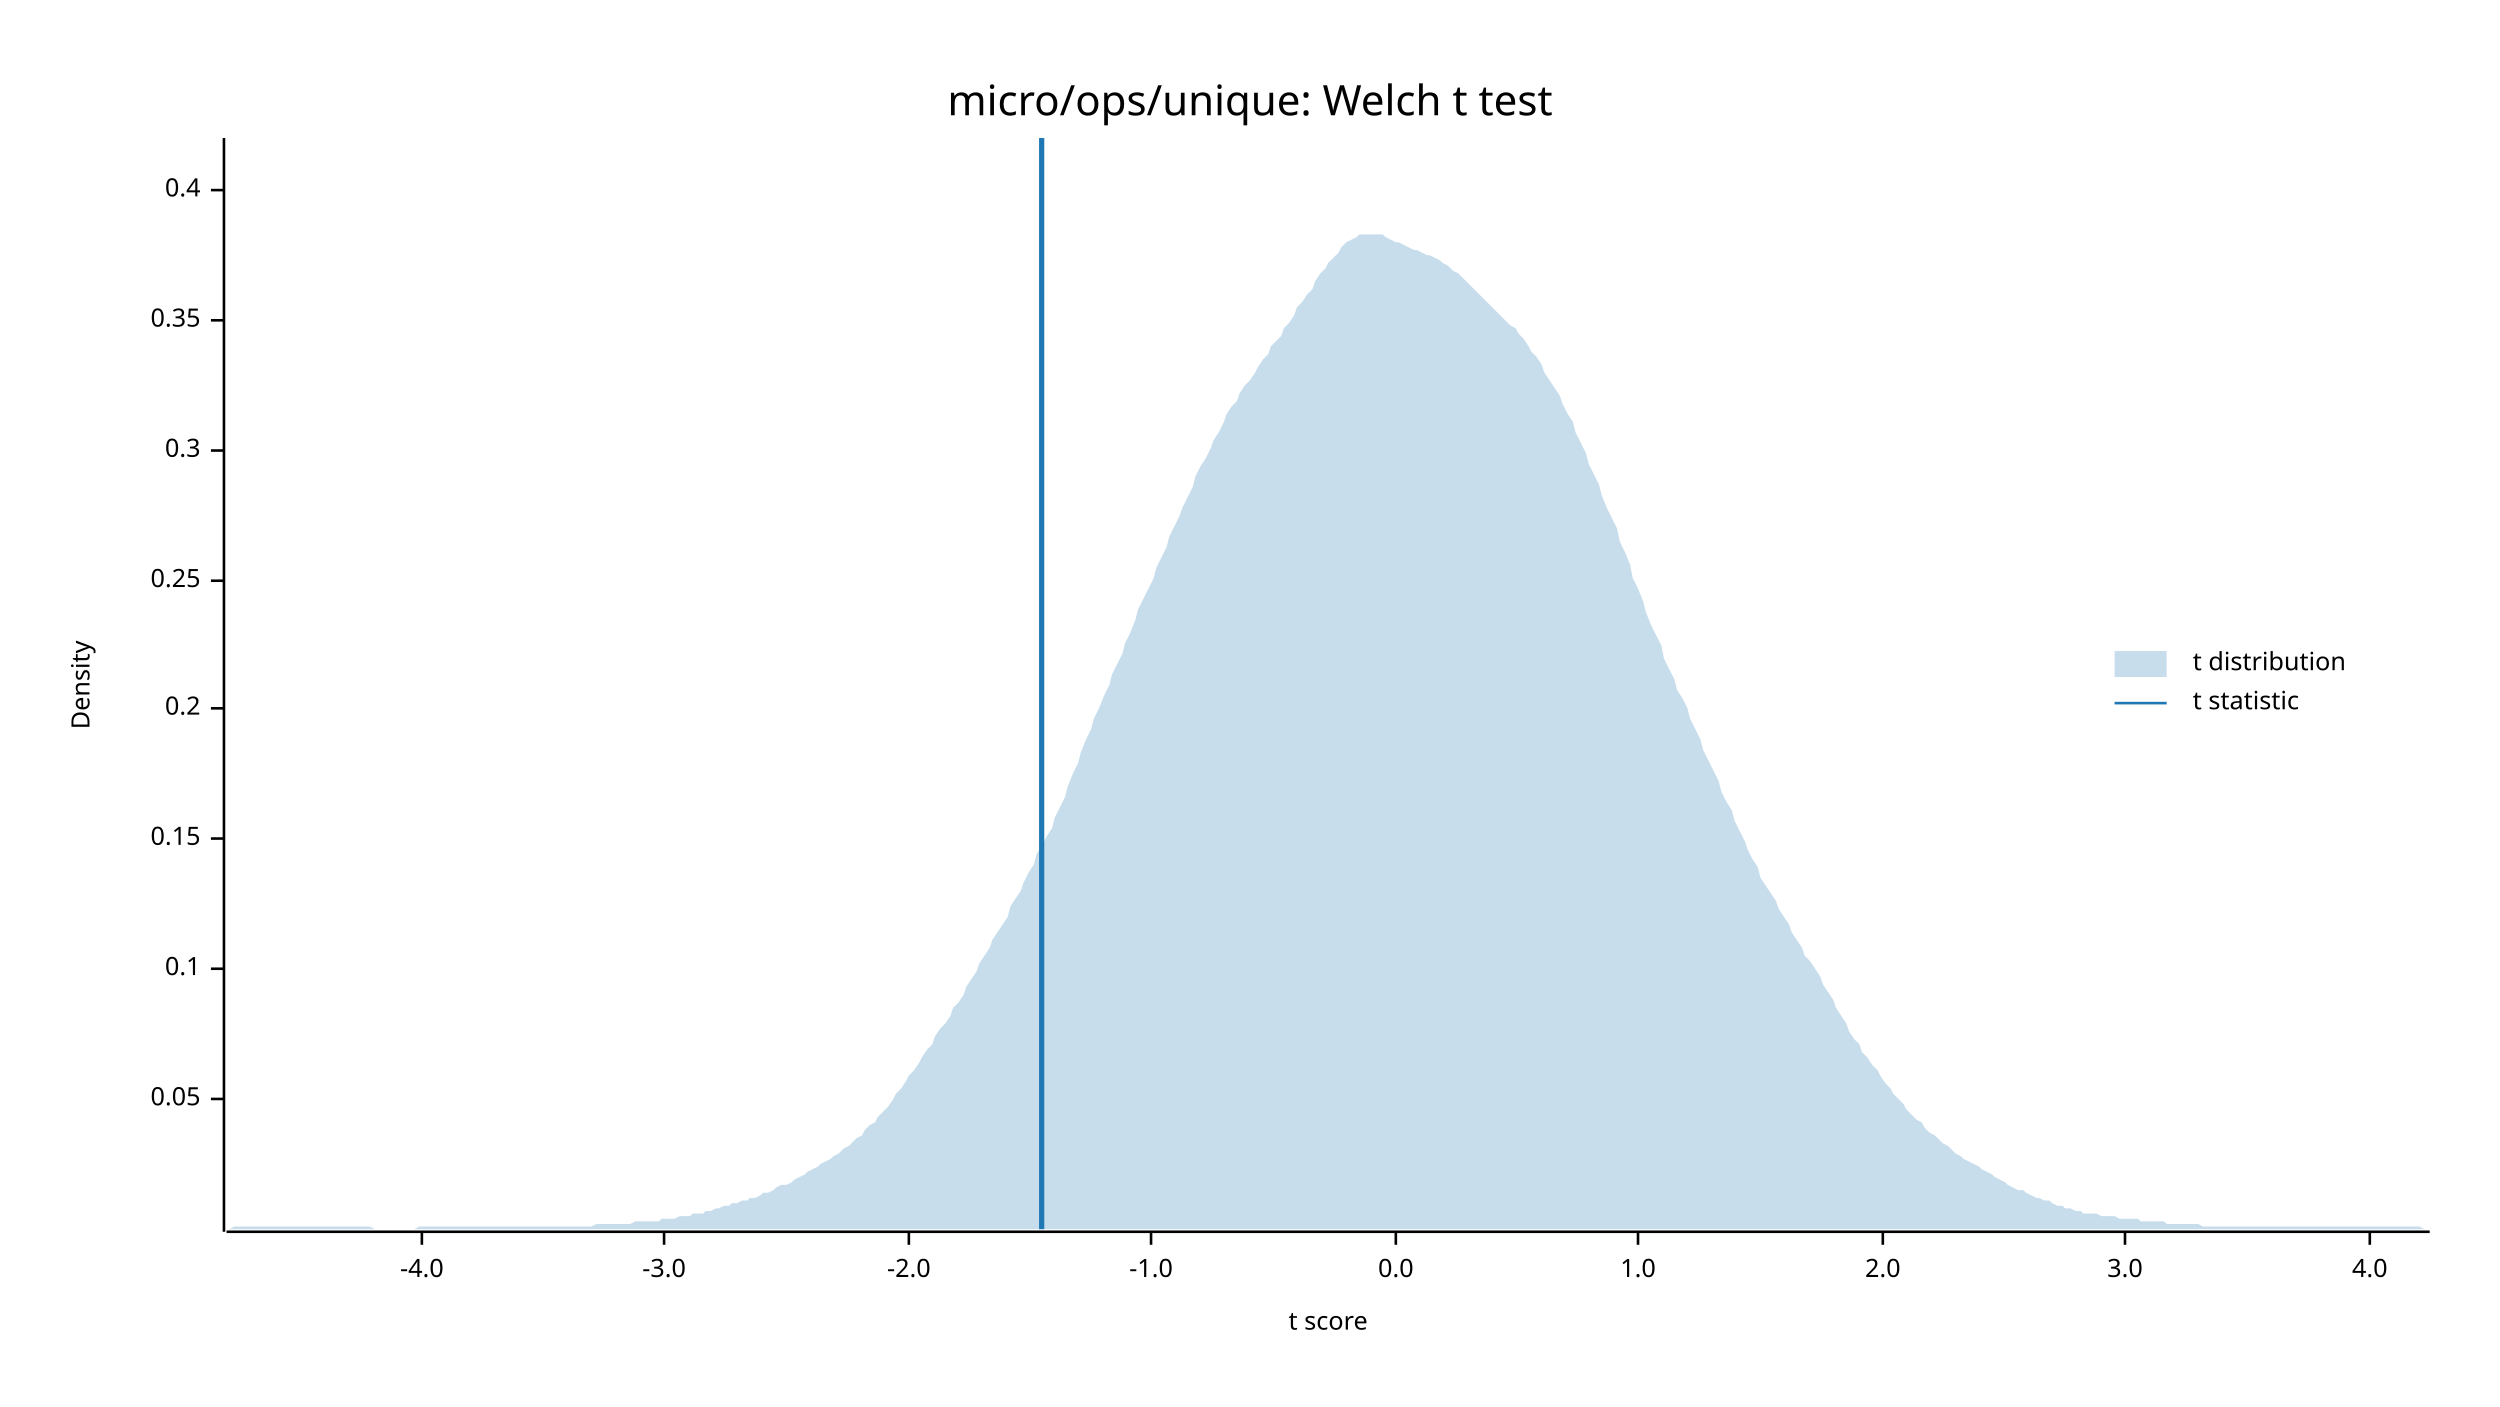
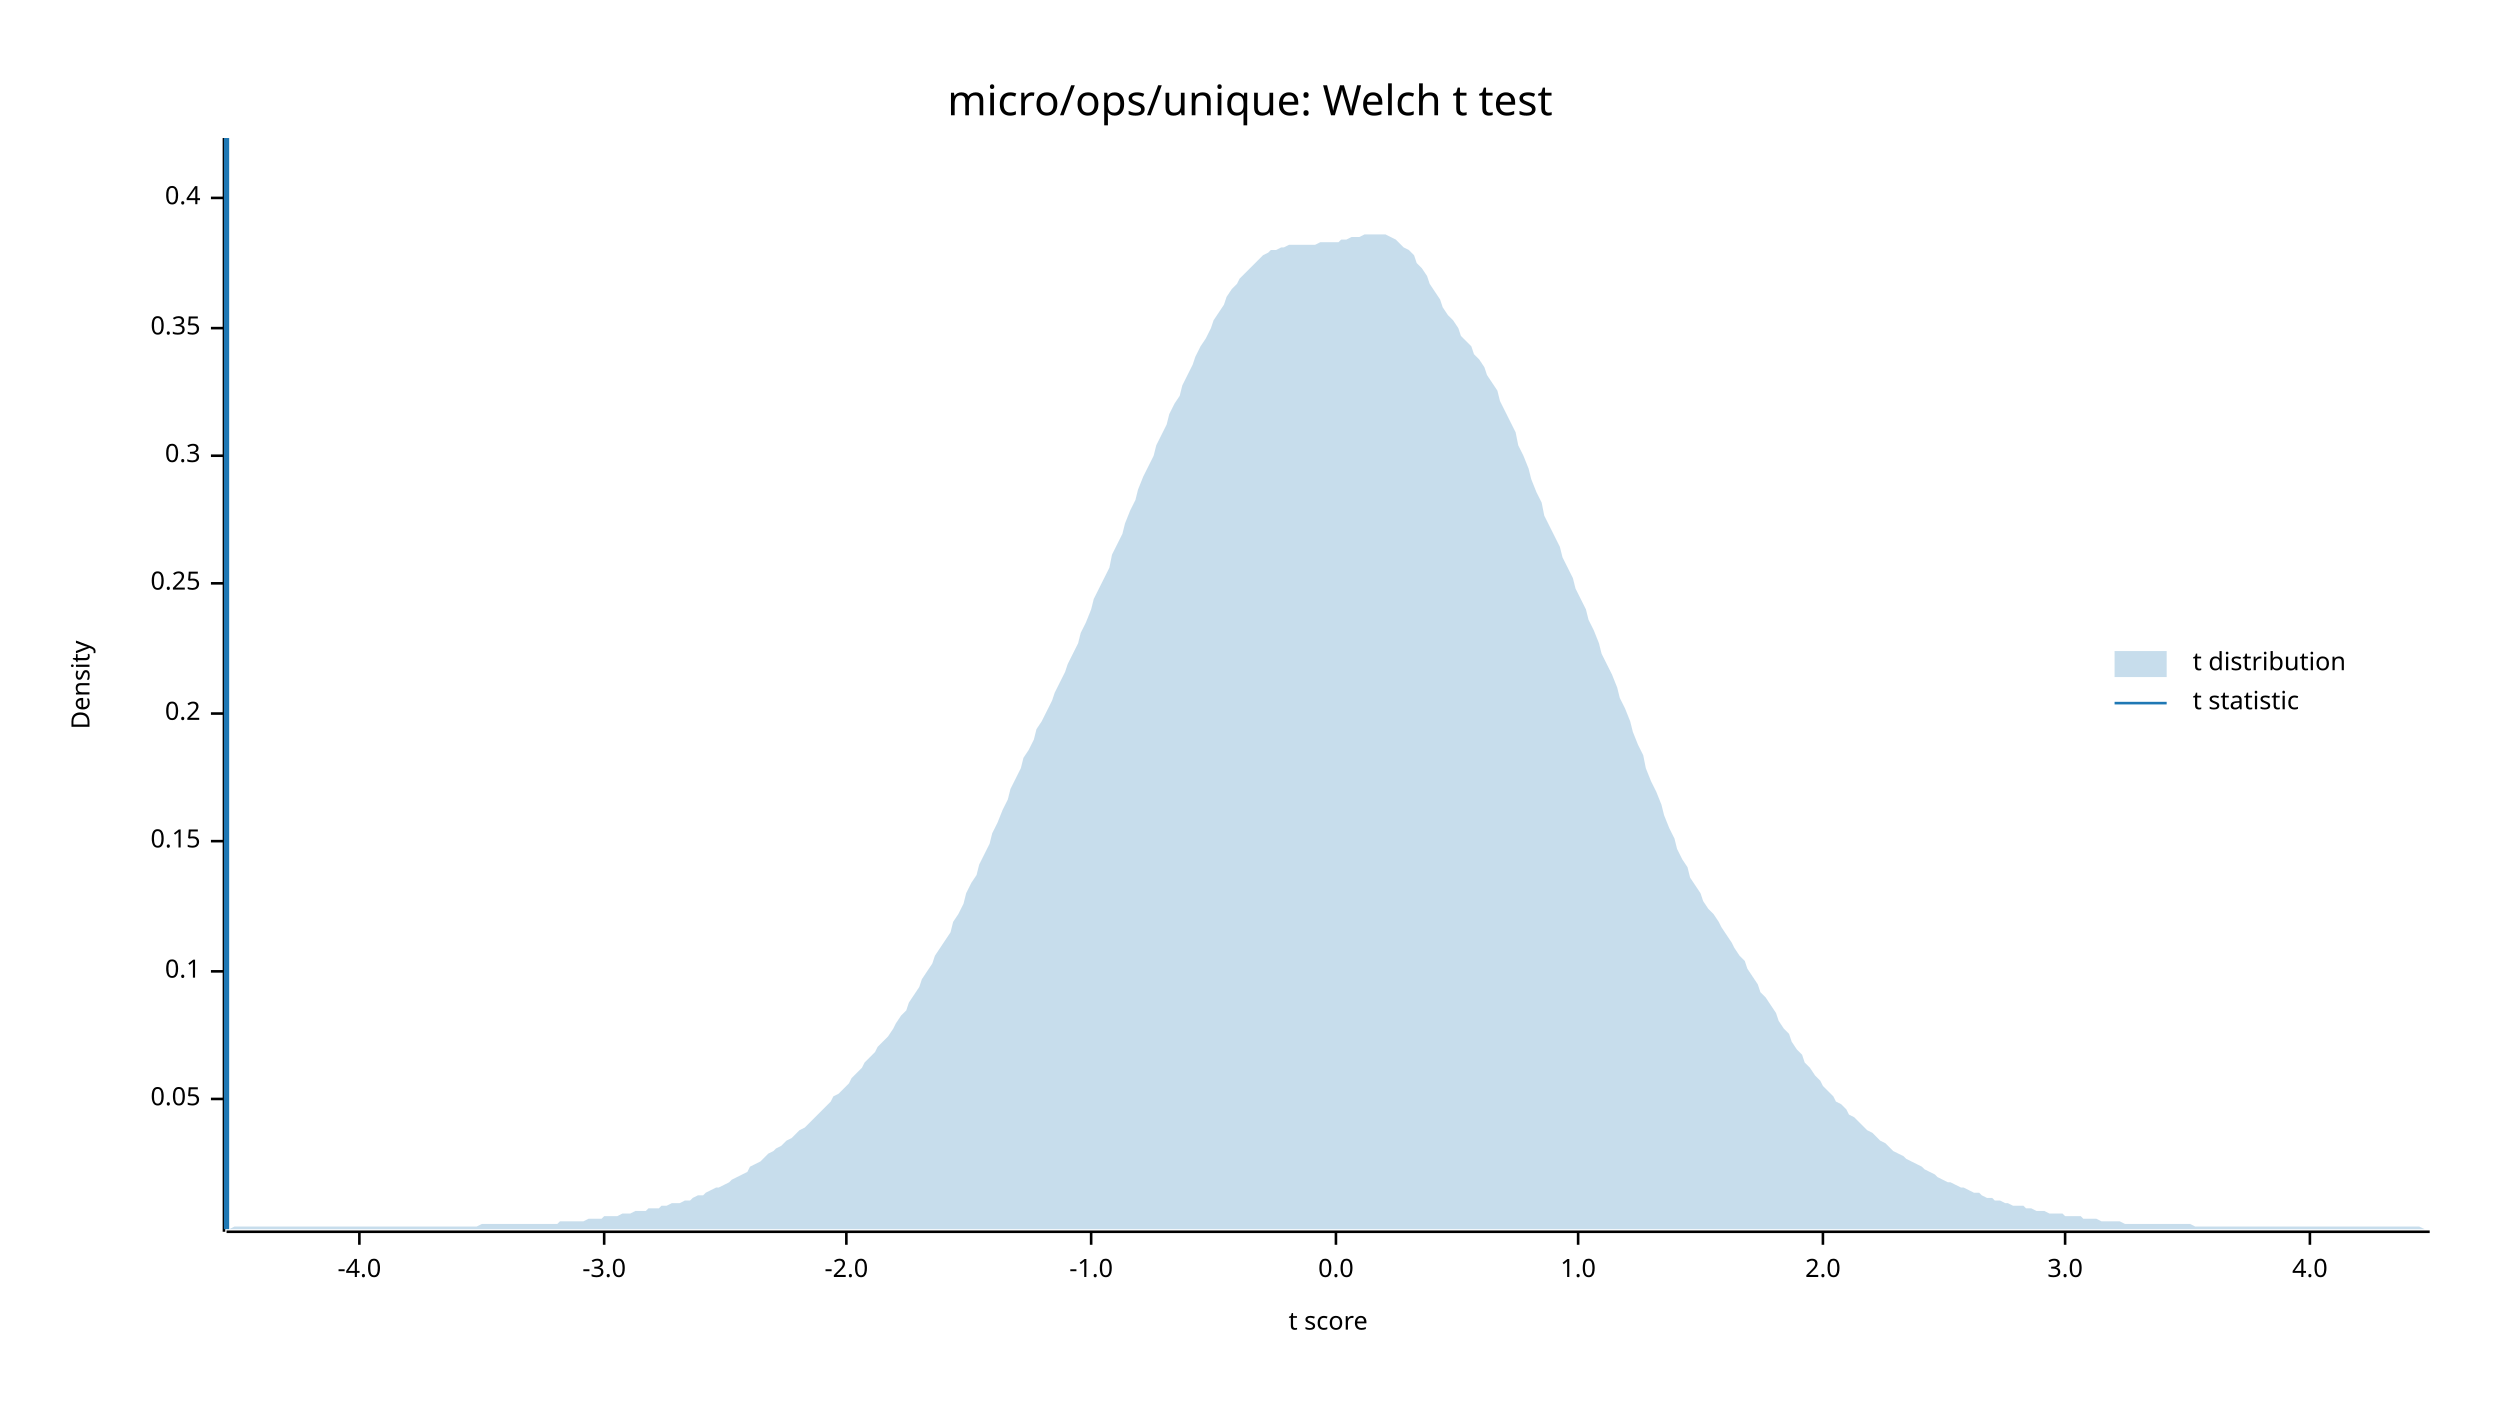
<svg xmlns="http://www.w3.org/2000/svg" width="960" height="540" viewBox="0 0 960 540">
  <text x="480" y="32" dy="0.76em" text-anchor="middle" font-family="sans-serif" font-size="16.129" opacity="1" fill="#000000">
micro/ops/unique: Welch t test
</text>
  <text x="27" y="263" dy="0.76em" text-anchor="middle" font-family="sans-serif" font-size="9.677" opacity="1" fill="#000000" transform="rotate(270, 27, 263)">
Density
</text>
  <text x="510" y="513" dy="-0.5ex" text-anchor="middle" font-family="sans-serif" font-size="9.677" opacity="1" fill="#000000">
t score
</text>
  <polyline fill="none" opacity="1" stroke="#000000" stroke-width="1" points="86,53 86,473 " />
  <text x="77" y="422" dy="0.5ex" text-anchor="end" font-family="sans-serif" font-size="9.677" opacity="1" fill="#000000">
0.05
</text>
  <polyline fill="none" opacity="1" stroke="#000000" stroke-width="1" points="81,422 86,422 " />
-   <text x="77" y="372" dy="0.5ex" text-anchor="end" font-family="sans-serif" font-size="9.677" opacity="1" fill="#000000">
+   <text x="77" y="373" dy="0.5ex" text-anchor="end" font-family="sans-serif" font-size="9.677" opacity="1" fill="#000000">
0.1
</text>
-   <polyline fill="none" opacity="1" stroke="#000000" stroke-width="1" points="81,372 86,372 " />
-   <text x="77" y="322" dy="0.5ex" text-anchor="end" font-family="sans-serif" font-size="9.677" opacity="1" fill="#000000">
+   <polyline fill="none" opacity="1" stroke="#000000" stroke-width="1" points="81,373 86,373 " />
+   <text x="77" y="323" dy="0.5ex" text-anchor="end" font-family="sans-serif" font-size="9.677" opacity="1" fill="#000000">
0.15
</text>
-   <polyline fill="none" opacity="1" stroke="#000000" stroke-width="1" points="81,322 86,322 " />
-   <text x="77" y="272" dy="0.5ex" text-anchor="end" font-family="sans-serif" font-size="9.677" opacity="1" fill="#000000">
+   <polyline fill="none" opacity="1" stroke="#000000" stroke-width="1" points="81,323 86,323 " />
+   <text x="77" y="274" dy="0.5ex" text-anchor="end" font-family="sans-serif" font-size="9.677" opacity="1" fill="#000000">
0.2
</text>
-   <polyline fill="none" opacity="1" stroke="#000000" stroke-width="1" points="81,272 86,272 " />
-   <text x="77" y="223" dy="0.5ex" text-anchor="end" font-family="sans-serif" font-size="9.677" opacity="1" fill="#000000">
+   <polyline fill="none" opacity="1" stroke="#000000" stroke-width="1" points="81,274 86,274 " />
+   <text x="77" y="224" dy="0.5ex" text-anchor="end" font-family="sans-serif" font-size="9.677" opacity="1" fill="#000000">
0.25
</text>
-   <polyline fill="none" opacity="1" stroke="#000000" stroke-width="1" points="81,223 86,223 " />
-   <text x="77" y="173" dy="0.5ex" text-anchor="end" font-family="sans-serif" font-size="9.677" opacity="1" fill="#000000">
+   <polyline fill="none" opacity="1" stroke="#000000" stroke-width="1" points="81,224 86,224 " />
+   <text x="77" y="175" dy="0.5ex" text-anchor="end" font-family="sans-serif" font-size="9.677" opacity="1" fill="#000000">
0.3
</text>
-   <polyline fill="none" opacity="1" stroke="#000000" stroke-width="1" points="81,173 86,173 " />
-   <text x="77" y="123" dy="0.5ex" text-anchor="end" font-family="sans-serif" font-size="9.677" opacity="1" fill="#000000">
+   <polyline fill="none" opacity="1" stroke="#000000" stroke-width="1" points="81,175 86,175 " />
+   <text x="77" y="126" dy="0.5ex" text-anchor="end" font-family="sans-serif" font-size="9.677" opacity="1" fill="#000000">
0.35
</text>
-   <polyline fill="none" opacity="1" stroke="#000000" stroke-width="1" points="81,123 86,123 " />
-   <text x="77" y="73" dy="0.5ex" text-anchor="end" font-family="sans-serif" font-size="9.677" opacity="1" fill="#000000">
+   <polyline fill="none" opacity="1" stroke="#000000" stroke-width="1" points="81,126 86,126 " />
+   <text x="77" y="76" dy="0.5ex" text-anchor="end" font-family="sans-serif" font-size="9.677" opacity="1" fill="#000000">
0.4
</text>
-   <polyline fill="none" opacity="1" stroke="#000000" stroke-width="1" points="81,73 86,73 " />
+   <polyline fill="none" opacity="1" stroke="#000000" stroke-width="1" points="81,76 86,76 " />
  <polyline fill="none" opacity="1" stroke="#000000" stroke-width="1" points="87,473 933,473 " />
-   <text x="162" y="483" dy="0.76em" text-anchor="middle" font-family="sans-serif" font-size="9.677" opacity="1" fill="#000000">
+   <text x="138" y="483" dy="0.76em" text-anchor="middle" font-family="sans-serif" font-size="9.677" opacity="1" fill="#000000">
-4.0
</text>
-   <polyline fill="none" opacity="1" stroke="#000000" stroke-width="1" points="162,473 162,478 " />
-   <text x="255" y="483" dy="0.76em" text-anchor="middle" font-family="sans-serif" font-size="9.677" opacity="1" fill="#000000">
+   <polyline fill="none" opacity="1" stroke="#000000" stroke-width="1" points="138,473 138,478 " />
+   <text x="232" y="483" dy="0.76em" text-anchor="middle" font-family="sans-serif" font-size="9.677" opacity="1" fill="#000000">
-3.0
</text>
-   <polyline fill="none" opacity="1" stroke="#000000" stroke-width="1" points="255,473 255,478 " />
-   <text x="349" y="483" dy="0.76em" text-anchor="middle" font-family="sans-serif" font-size="9.677" opacity="1" fill="#000000">
+   <polyline fill="none" opacity="1" stroke="#000000" stroke-width="1" points="232,473 232,478 " />
+   <text x="325" y="483" dy="0.76em" text-anchor="middle" font-family="sans-serif" font-size="9.677" opacity="1" fill="#000000">
-2.0
</text>
-   <polyline fill="none" opacity="1" stroke="#000000" stroke-width="1" points="349,473 349,478 " />
-   <text x="442" y="483" dy="0.76em" text-anchor="middle" font-family="sans-serif" font-size="9.677" opacity="1" fill="#000000">
+   <polyline fill="none" opacity="1" stroke="#000000" stroke-width="1" points="325,473 325,478 " />
+   <text x="419" y="483" dy="0.76em" text-anchor="middle" font-family="sans-serif" font-size="9.677" opacity="1" fill="#000000">
-1.0
</text>
-   <polyline fill="none" opacity="1" stroke="#000000" stroke-width="1" points="442,473 442,478 " />
-   <text x="536" y="483" dy="0.76em" text-anchor="middle" font-family="sans-serif" font-size="9.677" opacity="1" fill="#000000">
+   <polyline fill="none" opacity="1" stroke="#000000" stroke-width="1" points="419,473 419,478 " />
+   <text x="513" y="483" dy="0.76em" text-anchor="middle" font-family="sans-serif" font-size="9.677" opacity="1" fill="#000000">
0.0
</text>
-   <polyline fill="none" opacity="1" stroke="#000000" stroke-width="1" points="536,473 536,478 " />
-   <text x="629" y="483" dy="0.76em" text-anchor="middle" font-family="sans-serif" font-size="9.677" opacity="1" fill="#000000">
+   <polyline fill="none" opacity="1" stroke="#000000" stroke-width="1" points="513,473 513,478 " />
+   <text x="606" y="483" dy="0.76em" text-anchor="middle" font-family="sans-serif" font-size="9.677" opacity="1" fill="#000000">
1.0
</text>
-   <polyline fill="none" opacity="1" stroke="#000000" stroke-width="1" points="629,473 629,478 " />
-   <text x="723" y="483" dy="0.76em" text-anchor="middle" font-family="sans-serif" font-size="9.677" opacity="1" fill="#000000">
+   <polyline fill="none" opacity="1" stroke="#000000" stroke-width="1" points="606,473 606,478 " />
+   <text x="700" y="483" dy="0.76em" text-anchor="middle" font-family="sans-serif" font-size="9.677" opacity="1" fill="#000000">
2.0
</text>
-   <polyline fill="none" opacity="1" stroke="#000000" stroke-width="1" points="723,473 723,478 " />
-   <text x="816" y="483" dy="0.76em" text-anchor="middle" font-family="sans-serif" font-size="9.677" opacity="1" fill="#000000">
+   <polyline fill="none" opacity="1" stroke="#000000" stroke-width="1" points="700,473 700,478 " />
+   <text x="793" y="483" dy="0.76em" text-anchor="middle" font-family="sans-serif" font-size="9.677" opacity="1" fill="#000000">
3.0
</text>
-   <polyline fill="none" opacity="1" stroke="#000000" stroke-width="1" points="816,473 816,478 " />
-   <text x="910" y="483" dy="0.76em" text-anchor="middle" font-family="sans-serif" font-size="9.677" opacity="1" fill="#000000">
+   <polyline fill="none" opacity="1" stroke="#000000" stroke-width="1" points="793,473 793,478 " />
+   <text x="887" y="483" dy="0.76em" text-anchor="middle" font-family="sans-serif" font-size="9.677" opacity="1" fill="#000000">
4.0
</text>
-   <polyline fill="none" opacity="1" stroke="#000000" stroke-width="1" points="910,473 910,478 " />
-   <polygon opacity="0.25" fill="#1F78B4" points="87,472 88,472 90,471 92,471 93,471 95,471 97,471 98,471 100,471 102,471 103,471 105,471 107,471 109,471 110,471 112,471 114,471 115,471 117,471 119,471 120,471 122,471 124,471 125,471 127,471 129,471 131,471 132,471 134,471 136,471 137,471 139,471 141,471 142,471 144,472 146,472 148,472 149,472 151,472 153,472 154,472 156,472 158,472 159,472 161,471 163,471 164,471 166,471 168,471 170,471 171,471 173,471 175,471 176,471 178,471 180,471 181,471 183,471 185,471 187,471 188,471 190,471 192,471 193,471 195,471 197,471 198,471 200,471 202,471 203,471 205,471 207,471 209,471 210,471 212,471 214,471 215,471 217,471 219,471 220,471 222,471 224,471 226,471 227,471 229,470 231,470 232,470 234,470 236,470 237,470 239,470 241,470 242,470 244,469 246,469 248,469 249,469 251,469 253,469 254,468 256,468 258,468 259,468 261,467 263,467 265,467 266,466 268,466 270,466 271,465 273,465 275,464 276,464 278,463 280,463 281,462 283,462 285,461 287,461 288,460 290,460 292,459 293,458 295,458 297,457 298,456 300,455 302,455 304,454 305,453 307,452 309,451 310,450 312,449 314,448 315,447 317,446 319,445 320,444 322,443 324,441 326,440 327,439 329,437 331,436 332,434 334,432 336,431 337,429 339,427 341,425 343,422 344,420 346,418 348,415 349,413 351,411 353,408 354,406 356,403 358,401 359,398 361,395 363,393 365,390 366,387 368,385 370,382 371,379 373,376 375,373 376,370 378,367 380,364 381,361 383,358 385,355 387,352 388,348 390,345 392,342 393,339 395,335 397,332 398,328 400,325 402,321 404,318 405,314 407,310 409,306 410,302 412,297 414,293 415,289 417,284 419,280 420,276 422,272 424,267 426,263 427,259 429,255 431,251 432,247 434,243 436,238 437,234 439,230 441,226 443,222 444,218 446,214 448,210 449,206 451,202 453,198 454,195 456,191 458,187 459,183 461,179 463,176 465,172 466,169 468,166 470,162 471,159 473,156 475,154 476,151 478,148 480,146 482,143 483,141 485,138 487,136 488,133 490,131 492,129 493,126 495,124 497,121 498,118 500,116 502,113 504,111 505,108 507,105 509,103 510,101 512,99 514,97 515,95 517,93 519,92 521,91 522,90 524,90 526,90 527,90 529,90 531,90 532,91 534,92 536,93 537,93 539,94 541,95 543,96 544,96 546,97 548,98 549,98 551,99 553,100 554,101 556,102 558,104 560,105 561,106 563,108 565,110 566,111 568,113 570,115 571,116 573,118 575,120 576,121 578,123 580,125 582,126 583,128 585,130 587,133 588,135 590,137 592,140 593,143 595,146 597,149 599,152 600,155 602,159 604,162 605,166 607,170 609,174 610,178 612,182 614,186 615,190 617,195 619,199 621,203 622,208 624,212 626,217 627,222 629,226 631,231 632,235 634,240 636,244 638,248 639,253 641,257 643,261 644,265 646,268 648,272 649,276 651,280 653,284 654,288 656,292 658,296 660,300 661,304 663,308 665,311 666,315 668,319 670,323 671,326 673,330 675,333 676,337 678,340 680,343 682,346 683,349 685,352 687,355 688,358 690,361 692,364 693,367 695,369 697,372 699,375 700,378 702,381 704,384 705,387 707,390 709,393 710,396 712,399 714,401 715,404 717,406 719,409 721,411 722,413 724,416 726,418 727,420 729,422 731,424 732,426 734,428 736,430 738,431 739,433 741,435 743,436 744,437 746,439 748,440 749,441 751,443 753,444 754,445 756,446 758,447 760,448 761,449 763,450 765,451 766,452 768,453 770,454 771,455 773,456 775,457 777,457 778,458 780,459 782,460 783,460 785,461 787,461 788,462 790,463 792,463 793,464 795,464 797,465 799,465 800,466 802,466 804,466 805,466 807,467 809,467 810,467 812,467 814,468 816,468 817,468 819,468 821,468 822,469 824,469 826,469 827,469 829,469 831,469 832,470 834,470 836,470 838,470 839,470 841,470 843,470 844,470 846,471 848,471 849,471 851,471 853,471 855,471 856,471 858,471 860,471 861,471 863,471 865,471 866,471 868,471 870,471 871,471 873,471 875,471 877,471 878,471 880,471 882,471 883,471 885,471 887,471 888,471 890,471 892,471 894,471 895,471 897,471 899,471 900,471 902,471 904,471 905,471 907,471 909,471 910,471 912,471 914,471 916,471 917,471 919,471 921,471 922,471 924,471 926,471 927,471 929,471 931,472 933,472 933,472 87,472 " />
-   <polyline fill="none" opacity="1" stroke="#1F78B4" stroke-width="2" points="400,472 400,53 " />
+   <polyline fill="none" opacity="1" stroke="#000000" stroke-width="1" points="887,473 887,478 " />
+   <polygon opacity="0.25" fill="#1F78B4" points="87,472 88,472 90,471 92,471 93,471 95,471 97,471 98,471 100,471 102,471 103,471 105,471 107,471 109,471 110,471 112,471 114,471 115,471 117,471 119,471 120,471 122,471 124,471 125,471 127,471 129,471 131,471 132,471 134,471 136,471 137,471 139,471 141,471 142,471 144,471 146,471 148,471 149,471 151,471 153,471 154,471 156,471 158,471 159,471 161,471 163,471 164,471 166,471 168,471 170,471 171,471 173,471 175,471 176,471 178,471 180,471 181,471 183,471 185,470 187,470 188,470 190,470 192,470 193,470 195,470 197,470 198,470 200,470 202,470 203,470 205,470 207,470 209,470 210,470 212,470 214,470 215,469 217,469 219,469 220,469 222,469 224,469 226,468 227,468 229,468 231,468 232,467 234,467 236,467 237,467 239,466 241,466 242,466 244,465 246,465 248,465 249,464 251,464 253,464 254,463 256,463 258,462 259,462 261,462 263,461 265,461 266,460 268,459 270,459 271,458 273,457 275,456 276,456 278,455 280,454 281,453 283,452 285,451 287,450 288,448 290,447 292,446 293,445 295,443 297,442 298,441 300,440 302,438 304,437 305,436 307,434 309,433 310,432 312,430 314,428 315,427 317,425 319,423 320,421 322,420 324,418 326,416 327,414 329,412 331,410 332,408 334,406 336,404 337,402 339,400 341,398 343,395 344,393 346,390 348,388 349,385 351,382 353,379 354,376 356,373 358,370 359,367 361,364 363,361 365,358 366,354 368,351 370,347 371,343 373,339 375,336 376,332 378,328 380,324 381,320 383,316 385,311 387,307 388,303 390,299 392,295 393,291 395,288 397,284 398,280 400,277 402,273 404,269 405,266 407,262 409,258 410,255 412,251 414,247 415,243 417,239 419,234 420,230 422,226 424,222 426,218 427,213 429,209 431,205 432,201 434,196 436,192 437,188 439,183 441,179 443,175 444,171 446,167 448,163 449,159 451,155 453,152 454,148 456,144 458,140 459,137 461,133 463,130 465,126 466,123 468,120 470,117 471,114 473,111 475,109 476,107 478,105 480,103 482,101 483,100 485,98 487,97 488,96 490,96 492,95 493,95 495,94 497,94 498,94 500,94 502,94 504,94 505,94 507,93 509,93 510,93 512,93 514,93 515,92 517,92 519,91 521,91 522,91 524,90 526,90 527,90 529,90 531,90 532,90 534,91 536,92 537,93 539,95 541,96 543,98 544,101 546,103 548,106 549,109 551,112 553,115 554,118 556,121 558,123 560,126 561,129 563,131 565,133 566,136 568,138 570,141 571,144 573,147 575,150 576,154 578,158 580,162 582,166 583,171 585,175 587,180 588,184 590,189 592,193 593,198 595,202 597,206 599,210 600,214 602,218 604,222 605,226 607,230 609,234 610,238 612,242 614,247 615,251 617,255 619,259 621,264 622,268 624,272 626,277 627,281 629,286 631,290 632,295 634,300 636,304 638,309 639,313 641,318 643,322 644,326 646,330 648,333 649,337 651,340 653,343 654,346 656,349 658,351 660,354 661,356 663,359 665,362 666,364 668,367 670,369 671,372 673,375 675,378 676,381 678,383 680,386 682,389 683,392 685,395 687,397 688,400 690,403 692,405 693,408 695,410 697,413 699,415 700,417 702,419 704,421 705,423 707,424 709,426 710,428 712,429 714,431 715,432 717,434 719,435 721,437 722,438 724,439 726,441 727,442 729,443 731,444 732,445 734,446 736,447 738,448 739,449 741,450 743,451 744,452 746,453 748,454 749,454 751,455 753,456 754,456 756,457 758,458 760,458 761,459 763,460 765,460 766,461 768,461 770,462 771,462 773,463 775,463 777,463 778,464 780,464 782,465 783,465 785,465 787,466 788,466 790,466 792,466 793,467 795,467 797,467 799,467 800,468 802,468 804,468 805,468 807,469 809,469 810,469 812,469 814,469 816,470 817,470 819,470 821,470 822,470 824,470 826,470 827,470 829,470 831,470 832,470 834,470 836,470 838,470 839,470 841,470 843,471 844,471 846,471 848,471 849,471 851,471 853,471 855,471 856,471 858,471 860,471 861,471 863,471 865,471 866,471 868,471 870,471 871,471 873,471 875,471 877,471 878,471 880,471 882,471 883,471 885,471 887,471 888,471 890,471 892,471 894,471 895,471 897,471 899,471 900,471 902,471 904,471 905,471 907,471 909,471 910,471 912,471 914,471 916,471 917,471 919,471 921,471 922,471 924,471 926,471 927,471 929,471 931,472 933,472 933,472 87,472 " />
+   <polyline fill="none" opacity="1" stroke="#1F78B4" stroke-width="2" points="87,472 87,53 " />
  <text x="842" y="250" dy="0.76em" text-anchor="start" font-family="sans-serif" font-size="9.677" opacity="1" fill="#000000">
t distribution
</text>
  <text x="842" y="265" dy="0.76em" text-anchor="start" font-family="sans-serif" font-size="9.677" opacity="1" fill="#000000">
t statistic
</text>
  <rect x="812" y="250" width="20" height="10" opacity="0.25" fill="#1F78B4" stroke="none" />
  <polyline fill="none" opacity="1" stroke="#1F78B4" stroke-width="1" points="812,270 832,270 " />
</svg>
